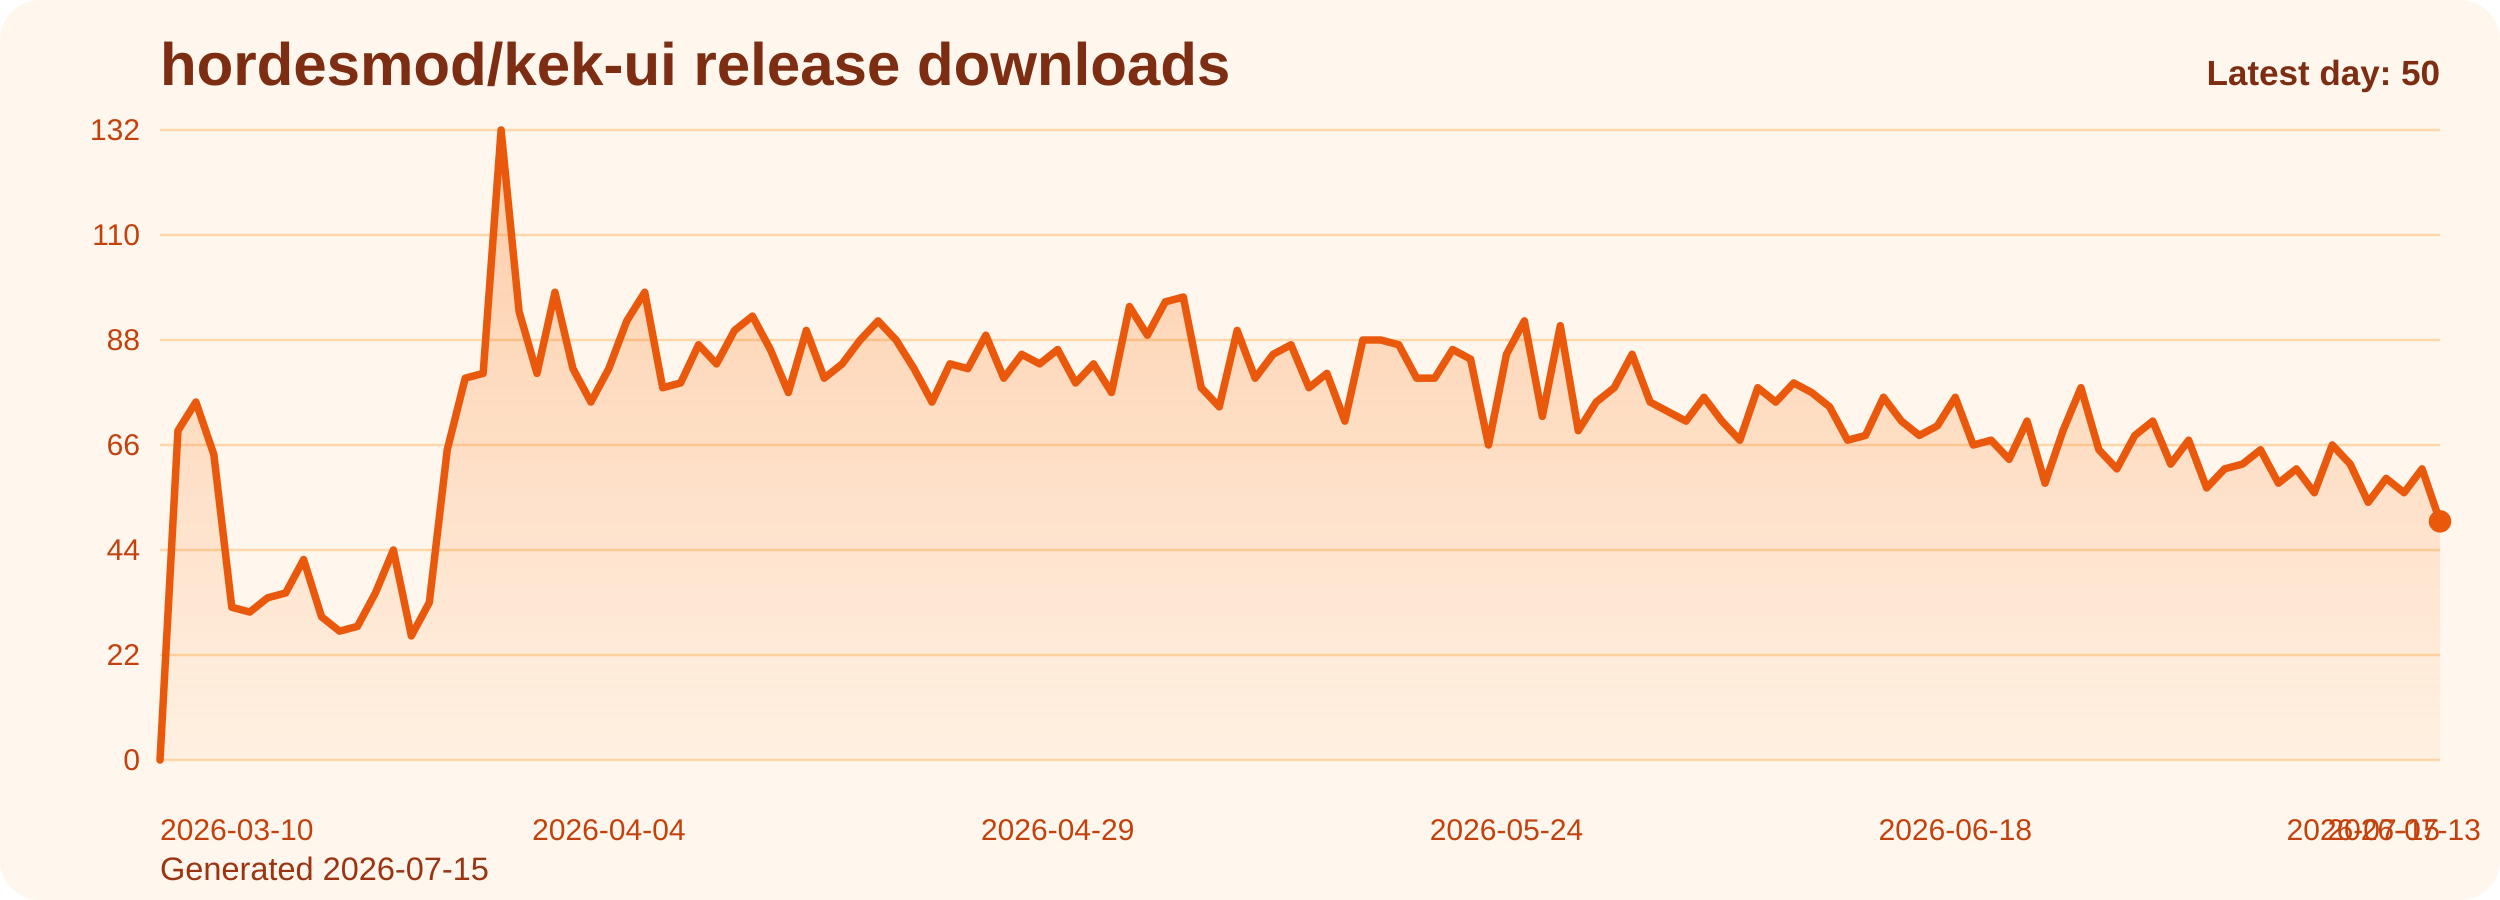
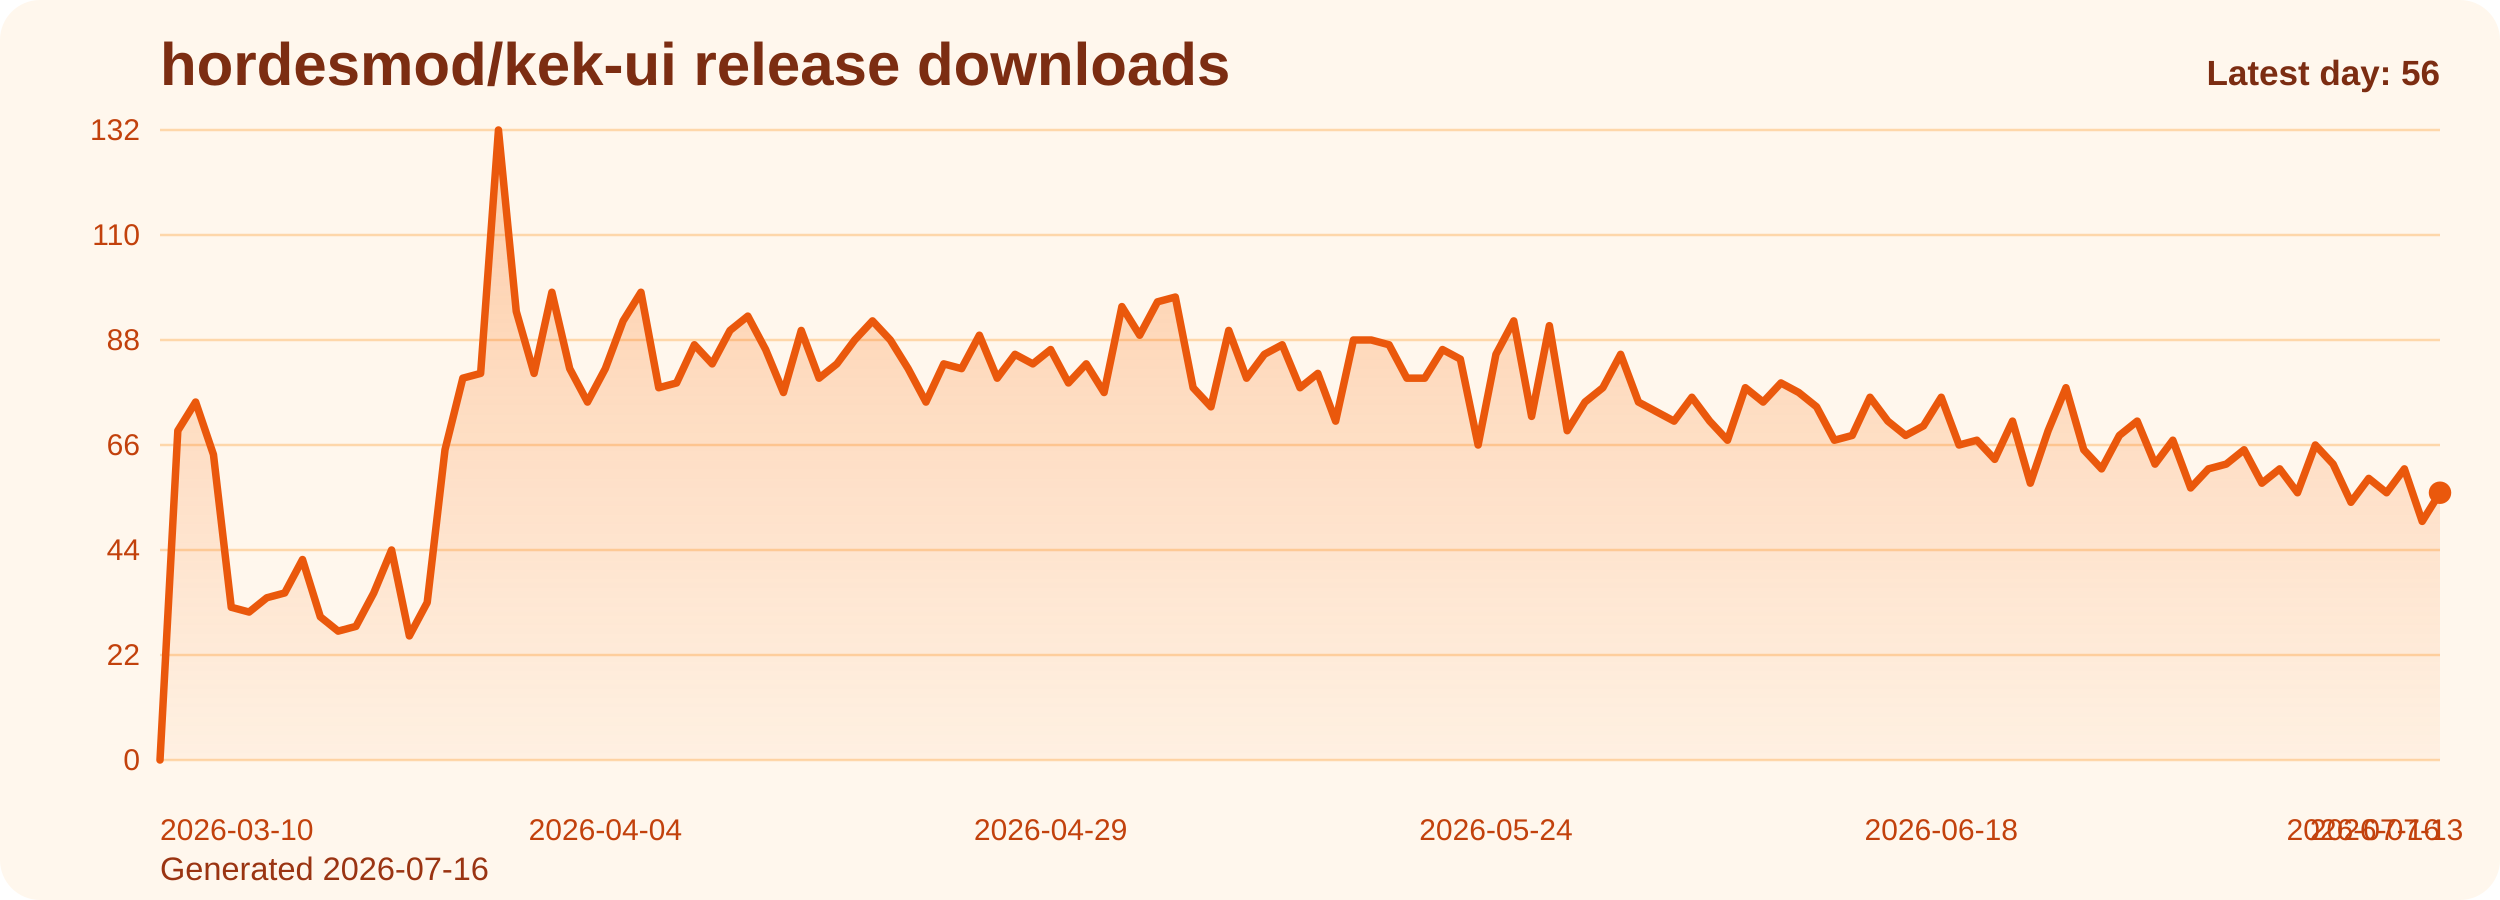
<svg xmlns="http://www.w3.org/2000/svg" viewBox="0 0 1000 360" role="img" aria-label="hordesmod/kek-ui release downloads chart">
  <defs>
    <linearGradient id="fill-daily-orange" x1="0" y1="0" x2="0" y2="1">
      <stop offset="0%" stop-color="#f97316" stop-opacity="0.32" />
      <stop offset="100%" stop-color="#f97316" stop-opacity="0.05" />
    </linearGradient>
    <style>
      .bg { fill: #fff7ed; }
      .title { font: 700 24px Arial, sans-serif; fill: #7c2d12; }
      .sub { font: 400 13px Arial, sans-serif; fill: #9a3412; }
      .grid { stroke: #fed7aa; stroke-width: 1; }
      .axis { font: 400 12px Arial, sans-serif; fill: #c2410c; }
      .line { fill: none; stroke: #ea580c; stroke-width: 3; stroke-linecap: round; stroke-linejoin: round; }
      .dot { fill: #ea580c; }
      .value { font: 600 11px Arial, sans-serif; fill: #9a3412; }
      .latest { font: 700 14px Arial, sans-serif; fill: #7c2d12; }
    </style>
  </defs>
  <rect class="bg" x="0" y="0" width="1000" height="360" rx="16" />
  <text class="title" x="64" y="34">hordesmod/kek-ui release downloads</text>
-   <text class="sub" x="64" y="352">Generated 2026-07-15</text>
+   <text class="sub" x="64" y="352">Generated 2026-07-16</text>
  <line x1="64" y1="52.00" x2="976" y2="52.00" class="grid" />
  <text x="56" y="56.00" text-anchor="end" class="axis">132</text>
  <line x1="64" y1="94.00" x2="976" y2="94.00" class="grid" />
  <text x="56" y="98.00" text-anchor="end" class="axis">110</text>
  <line x1="64" y1="136.00" x2="976" y2="136.00" class="grid" />
  <text x="56" y="140.00" text-anchor="end" class="axis">88</text>
  <line x1="64" y1="178.00" x2="976" y2="178.00" class="grid" />
  <text x="56" y="182.00" text-anchor="end" class="axis">66</text>
  <line x1="64" y1="220.00" x2="976" y2="220.00" class="grid" />
  <text x="56" y="224.00" text-anchor="end" class="axis">44</text>
  <line x1="64" y1="262.00" x2="976" y2="262.00" class="grid" />
  <text x="56" y="266.00" text-anchor="end" class="axis">22</text>
  <line x1="64" y1="304.00" x2="976" y2="304.00" class="grid" />
  <text x="56" y="308.00" text-anchor="end" class="axis">0</text>
-   <path d="M 64.00 304 L 64.00 304.00 L 71.18 172.27 L 78.36 160.82 L 85.54 181.82 L 92.72 242.91 L 99.91 244.82 L 107.09 239.09 L 114.27 237.18 L 121.45 223.82 L 128.63 246.73 L 135.81 252.45 L 142.99 250.55 L 150.17 237.18 L 157.35 220.00 L 164.54 254.36 L 171.72 241.00 L 178.90 179.91 L 186.08 151.27 L 193.26 149.36 L 200.44 52.00 L 207.62 124.55 L 214.80 149.36 L 221.98 116.91 L 229.17 147.45 L 236.35 160.82 L 243.53 147.45 L 250.71 128.36 L 257.89 116.91 L 265.07 155.09 L 272.25 153.18 L 279.43 137.91 L 286.61 145.55 L 293.80 132.18 L 300.98 126.45 L 308.16 139.82 L 315.34 157.00 L 322.52 132.18 L 329.70 151.27 L 336.88 145.55 L 344.06 136.00 L 351.24 128.36 L 358.43 136.00 L 365.61 147.45 L 372.79 160.82 L 379.97 145.55 L 387.15 147.45 L 394.33 134.09 L 401.51 151.27 L 408.69 141.73 L 415.87 145.55 L 423.06 139.82 L 430.24 153.18 L 437.42 145.55 L 444.60 157.00 L 451.78 122.64 L 458.96 134.09 L 466.14 120.73 L 473.32 118.82 L 480.50 155.09 L 487.69 162.73 L 494.87 132.18 L 502.05 151.27 L 509.23 141.73 L 516.41 137.91 L 523.59 155.09 L 530.77 149.36 L 537.95 168.45 L 545.13 136.00 L 552.31 136.00 L 559.50 137.91 L 566.68 151.27 L 573.86 151.27 L 581.04 139.82 L 588.22 143.64 L 595.40 178.00 L 602.58 141.73 L 609.76 128.36 L 616.94 166.55 L 624.13 130.27 L 631.31 172.27 L 638.49 160.82 L 645.67 155.09 L 652.85 141.73 L 660.03 160.82 L 667.21 164.64 L 674.39 168.45 L 681.57 158.91 L 688.76 168.45 L 695.94 176.09 L 703.12 155.09 L 710.30 160.82 L 717.48 153.18 L 724.66 157.00 L 731.84 162.73 L 739.02 176.09 L 746.20 174.18 L 753.39 158.91 L 760.57 168.45 L 767.75 174.18 L 774.93 170.36 L 782.11 158.91 L 789.29 178.00 L 796.47 176.09 L 803.65 183.73 L 810.83 168.45 L 818.02 193.27 L 825.20 172.27 L 832.38 155.09 L 839.56 179.91 L 846.74 187.55 L 853.92 174.18 L 861.10 168.45 L 868.28 185.64 L 875.46 176.09 L 882.65 195.18 L 889.83 187.55 L 897.01 185.64 L 904.19 179.91 L 911.37 193.27 L 918.55 187.55 L 925.73 197.09 L 932.91 178.00 L 940.09 185.64 L 947.28 200.91 L 954.46 191.36 L 961.64 197.09 L 968.82 187.55 L 976.00 208.55 L 976.00 304 Z" fill="url(#fill-daily-orange)" />
-   <polyline class="line" points="64.00,304.00 71.18,172.27 78.36,160.82 85.54,181.82 92.72,242.91 99.91,244.82 107.09,239.09 114.27,237.18 121.45,223.82 128.63,246.73 135.81,252.45 142.99,250.55 150.17,237.18 157.35,220.00 164.54,254.36 171.72,241.00 178.90,179.91 186.08,151.27 193.26,149.36 200.44,52.00 207.62,124.55 214.80,149.36 221.98,116.91 229.17,147.45 236.35,160.82 243.53,147.45 250.71,128.36 257.89,116.91 265.07,155.09 272.25,153.18 279.43,137.91 286.61,145.55 293.80,132.18 300.98,126.45 308.16,139.82 315.34,157.00 322.52,132.18 329.70,151.27 336.88,145.55 344.06,136.00 351.24,128.36 358.43,136.00 365.61,147.45 372.79,160.82 379.97,145.55 387.15,147.45 394.33,134.09 401.51,151.27 408.69,141.73 415.87,145.55 423.06,139.82 430.24,153.18 437.42,145.55 444.60,157.00 451.78,122.64 458.96,134.09 466.14,120.73 473.32,118.82 480.50,155.09 487.69,162.73 494.87,132.18 502.05,151.27 509.23,141.73 516.41,137.91 523.59,155.09 530.77,149.36 537.95,168.45 545.13,136.00 552.31,136.00 559.50,137.91 566.68,151.27 573.86,151.27 581.04,139.82 588.22,143.64 595.40,178.00 602.58,141.73 609.76,128.36 616.94,166.55 624.13,130.27 631.31,172.27 638.49,160.82 645.67,155.09 652.85,141.73 660.03,160.82 667.21,164.64 674.39,168.45 681.57,158.91 688.76,168.45 695.94,176.09 703.12,155.09 710.30,160.82 717.48,153.18 724.66,157.00 731.84,162.73 739.02,176.09 746.20,174.18 753.39,158.91 760.57,168.45 767.75,174.18 774.93,170.36 782.11,158.91 789.29,178.00 796.47,176.09 803.65,183.73 810.83,168.45 818.02,193.27 825.20,172.27 832.38,155.09 839.56,179.91 846.74,187.55 853.92,174.18 861.10,168.45 868.28,185.64 875.46,176.09 882.65,195.18 889.83,187.55 897.01,185.64 904.19,179.91 911.37,193.27 918.55,187.55 925.73,197.09 932.91,178.00 940.09,185.64 947.28,200.91 954.46,191.36 961.64,197.09 968.82,187.55 976.00,208.55" />
-   <circle class="dot" cx="976.00" cy="208.55" r="4.5" />
+   <path d="M 64.00 304 L 64.00 304.00 L 71.13 172.27 L 78.25 160.82 L 85.38 181.82 L 92.50 242.91 L 99.63 244.82 L 106.75 239.09 L 113.88 237.18 L 121.00 223.82 L 128.13 246.73 L 135.25 252.45 L 142.38 250.55 L 149.50 237.18 L 156.63 220.00 L 163.75 254.36 L 170.88 241.00 L 178.00 179.91 L 185.13 151.27 L 192.25 149.36 L 199.38 52.00 L 206.50 124.55 L 213.63 149.36 L 220.75 116.91 L 227.88 147.45 L 235.00 160.82 L 242.13 147.45 L 249.25 128.36 L 256.38 116.91 L 263.50 155.09 L 270.63 153.18 L 277.75 137.91 L 284.88 145.55 L 292.00 132.18 L 299.13 126.45 L 306.25 139.82 L 313.38 157.00 L 320.50 132.18 L 327.63 151.27 L 334.75 145.55 L 341.88 136.00 L 349.00 128.36 L 356.13 136.00 L 363.25 147.45 L 370.38 160.82 L 377.50 145.55 L 384.63 147.45 L 391.75 134.09 L 398.88 151.27 L 406.00 141.73 L 413.13 145.55 L 420.25 139.82 L 427.38 153.18 L 434.50 145.55 L 441.63 157.00 L 448.75 122.64 L 455.88 134.09 L 463.00 120.73 L 470.13 118.82 L 477.25 155.09 L 484.38 162.73 L 491.50 132.18 L 498.63 151.27 L 505.75 141.73 L 512.88 137.91 L 520.00 155.09 L 527.13 149.36 L 534.25 168.45 L 541.38 136.00 L 548.50 136.00 L 555.63 137.91 L 562.75 151.27 L 569.88 151.27 L 577.00 139.82 L 584.13 143.64 L 591.25 178.00 L 598.38 141.73 L 605.50 128.36 L 612.63 166.55 L 619.75 130.27 L 626.88 172.27 L 634.00 160.82 L 641.13 155.09 L 648.25 141.73 L 655.38 160.82 L 662.50 164.64 L 669.63 168.45 L 676.75 158.91 L 683.88 168.45 L 691.00 176.09 L 698.13 155.09 L 705.25 160.82 L 712.38 153.18 L 719.50 157.00 L 726.63 162.73 L 733.75 176.09 L 740.88 174.18 L 748.00 158.91 L 755.13 168.45 L 762.25 174.18 L 769.38 170.36 L 776.50 158.91 L 783.63 178.00 L 790.75 176.09 L 797.88 183.73 L 805.00 168.45 L 812.13 193.27 L 819.25 172.27 L 826.38 155.09 L 833.50 179.91 L 840.63 187.55 L 847.75 174.18 L 854.88 168.45 L 862.00 185.64 L 869.13 176.09 L 876.25 195.18 L 883.38 187.55 L 890.50 185.64 L 897.63 179.91 L 904.75 193.27 L 911.88 187.55 L 919.00 197.09 L 926.13 178.00 L 933.25 185.64 L 940.38 200.91 L 947.50 191.36 L 954.63 197.09 L 961.75 187.55 L 968.88 208.55 L 976.00 197.09 L 976.00 304 Z" fill="url(#fill-daily-orange)" />
+   <polyline class="line" points="64.00,304.00 71.13,172.27 78.25,160.82 85.38,181.82 92.50,242.91 99.63,244.82 106.75,239.09 113.88,237.18 121.00,223.82 128.13,246.73 135.25,252.45 142.38,250.55 149.50,237.18 156.63,220.00 163.75,254.36 170.88,241.00 178.00,179.91 185.13,151.27 192.25,149.36 199.38,52.00 206.50,124.55 213.63,149.36 220.75,116.91 227.88,147.45 235.00,160.82 242.13,147.45 249.25,128.36 256.38,116.91 263.50,155.09 270.63,153.18 277.75,137.91 284.88,145.55 292.00,132.18 299.13,126.45 306.25,139.82 313.38,157.00 320.50,132.18 327.63,151.27 334.75,145.55 341.88,136.00 349.00,128.36 356.13,136.00 363.25,147.45 370.38,160.82 377.50,145.55 384.63,147.45 391.75,134.09 398.88,151.27 406.00,141.73 413.13,145.55 420.25,139.82 427.38,153.18 434.50,145.55 441.63,157.00 448.75,122.64 455.88,134.09 463.00,120.73 470.13,118.82 477.25,155.09 484.38,162.73 491.50,132.18 498.63,151.27 505.75,141.73 512.88,137.91 520.00,155.09 527.13,149.36 534.25,168.45 541.38,136.00 548.50,136.00 555.63,137.91 562.75,151.27 569.88,151.27 577.00,139.82 584.13,143.64 591.25,178.00 598.38,141.73 605.50,128.36 612.63,166.55 619.75,130.27 626.88,172.27 634.00,160.82 641.13,155.09 648.25,141.73 655.38,160.82 662.50,164.64 669.63,168.45 676.75,158.91 683.88,168.45 691.00,176.09 698.13,155.09 705.25,160.82 712.38,153.18 719.50,157.00 726.63,162.73 733.75,176.09 740.88,174.18 748.00,158.91 755.13,168.45 762.25,174.18 769.38,170.36 776.50,158.91 783.63,178.00 790.75,176.09 797.88,183.73 805.00,168.45 812.13,193.27 819.25,172.27 826.38,155.09 833.50,179.91 840.63,187.55 847.75,174.18 854.88,168.45 862.00,185.64 869.13,176.09 876.25,195.18 883.38,187.55 890.50,185.64 897.63,179.91 904.75,193.27 911.88,187.55 919.00,197.09 926.13,178.00 933.25,185.64 940.38,200.91 947.50,191.36 954.63,197.09 961.75,187.55 968.88,208.55 976.00,197.09" />
+   <circle class="dot" cx="976.00" cy="197.09" r="4.5" />
  <text class="axis" x="64.00" y="336" text-anchor="start">2026-03-10</text>
-   <text class="axis" x="243.53" y="336" text-anchor="middle">2026-04-04</text>
-   <text class="axis" x="423.06" y="336" text-anchor="middle">2026-04-29</text>
-   <text class="axis" x="602.58" y="336" text-anchor="middle">2026-05-24</text>
-   <text class="axis" x="782.11" y="336" text-anchor="middle">2026-06-18</text>
-   <text class="axis" x="961.64" y="336" text-anchor="middle">2026-07-13</text>
-   <text class="axis" x="976.00" y="336" text-anchor="end">2026-07-15</text>
-   <text class="latest" x="976" y="34" text-anchor="end">Latest day: 50</text>
+   <text class="axis" x="242.13" y="336" text-anchor="middle">2026-04-04</text>
+   <text class="axis" x="420.25" y="336" text-anchor="middle">2026-04-29</text>
+   <text class="axis" x="598.38" y="336" text-anchor="middle">2026-05-24</text>
+   <text class="axis" x="776.50" y="336" text-anchor="middle">2026-06-18</text>
+   <text class="axis" x="954.63" y="336" text-anchor="middle">2026-07-13</text>
+   <text class="axis" x="976.00" y="336" text-anchor="end">2026-07-16</text>
+   <text class="latest" x="976" y="34" text-anchor="end">Latest day: 56</text>
</svg>
